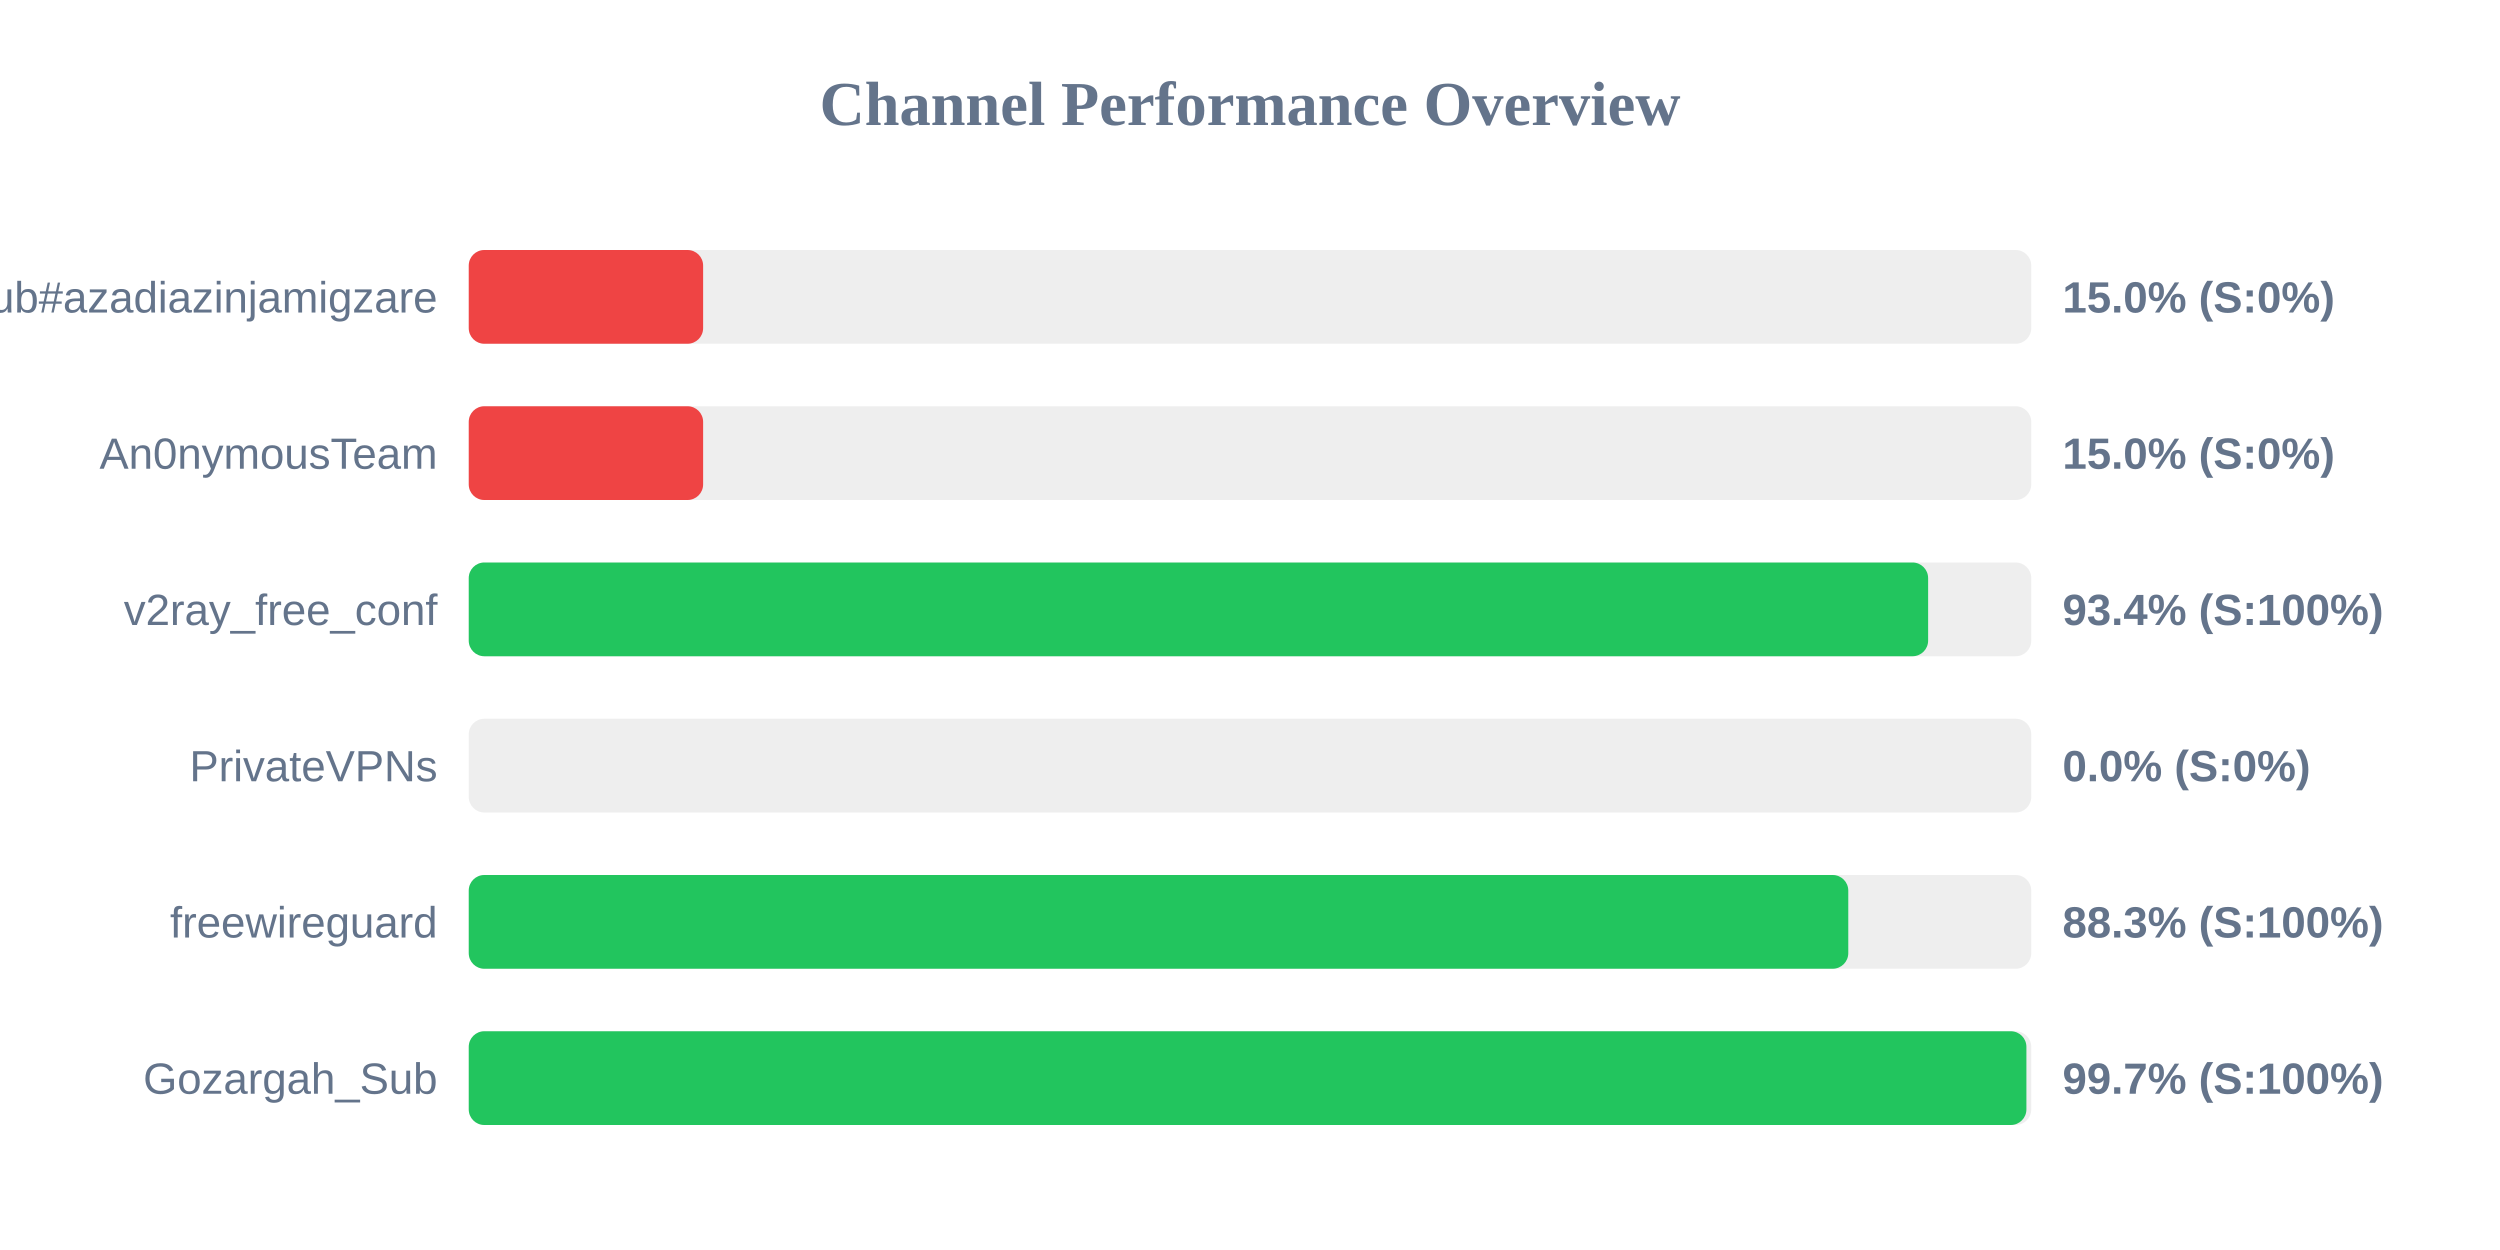
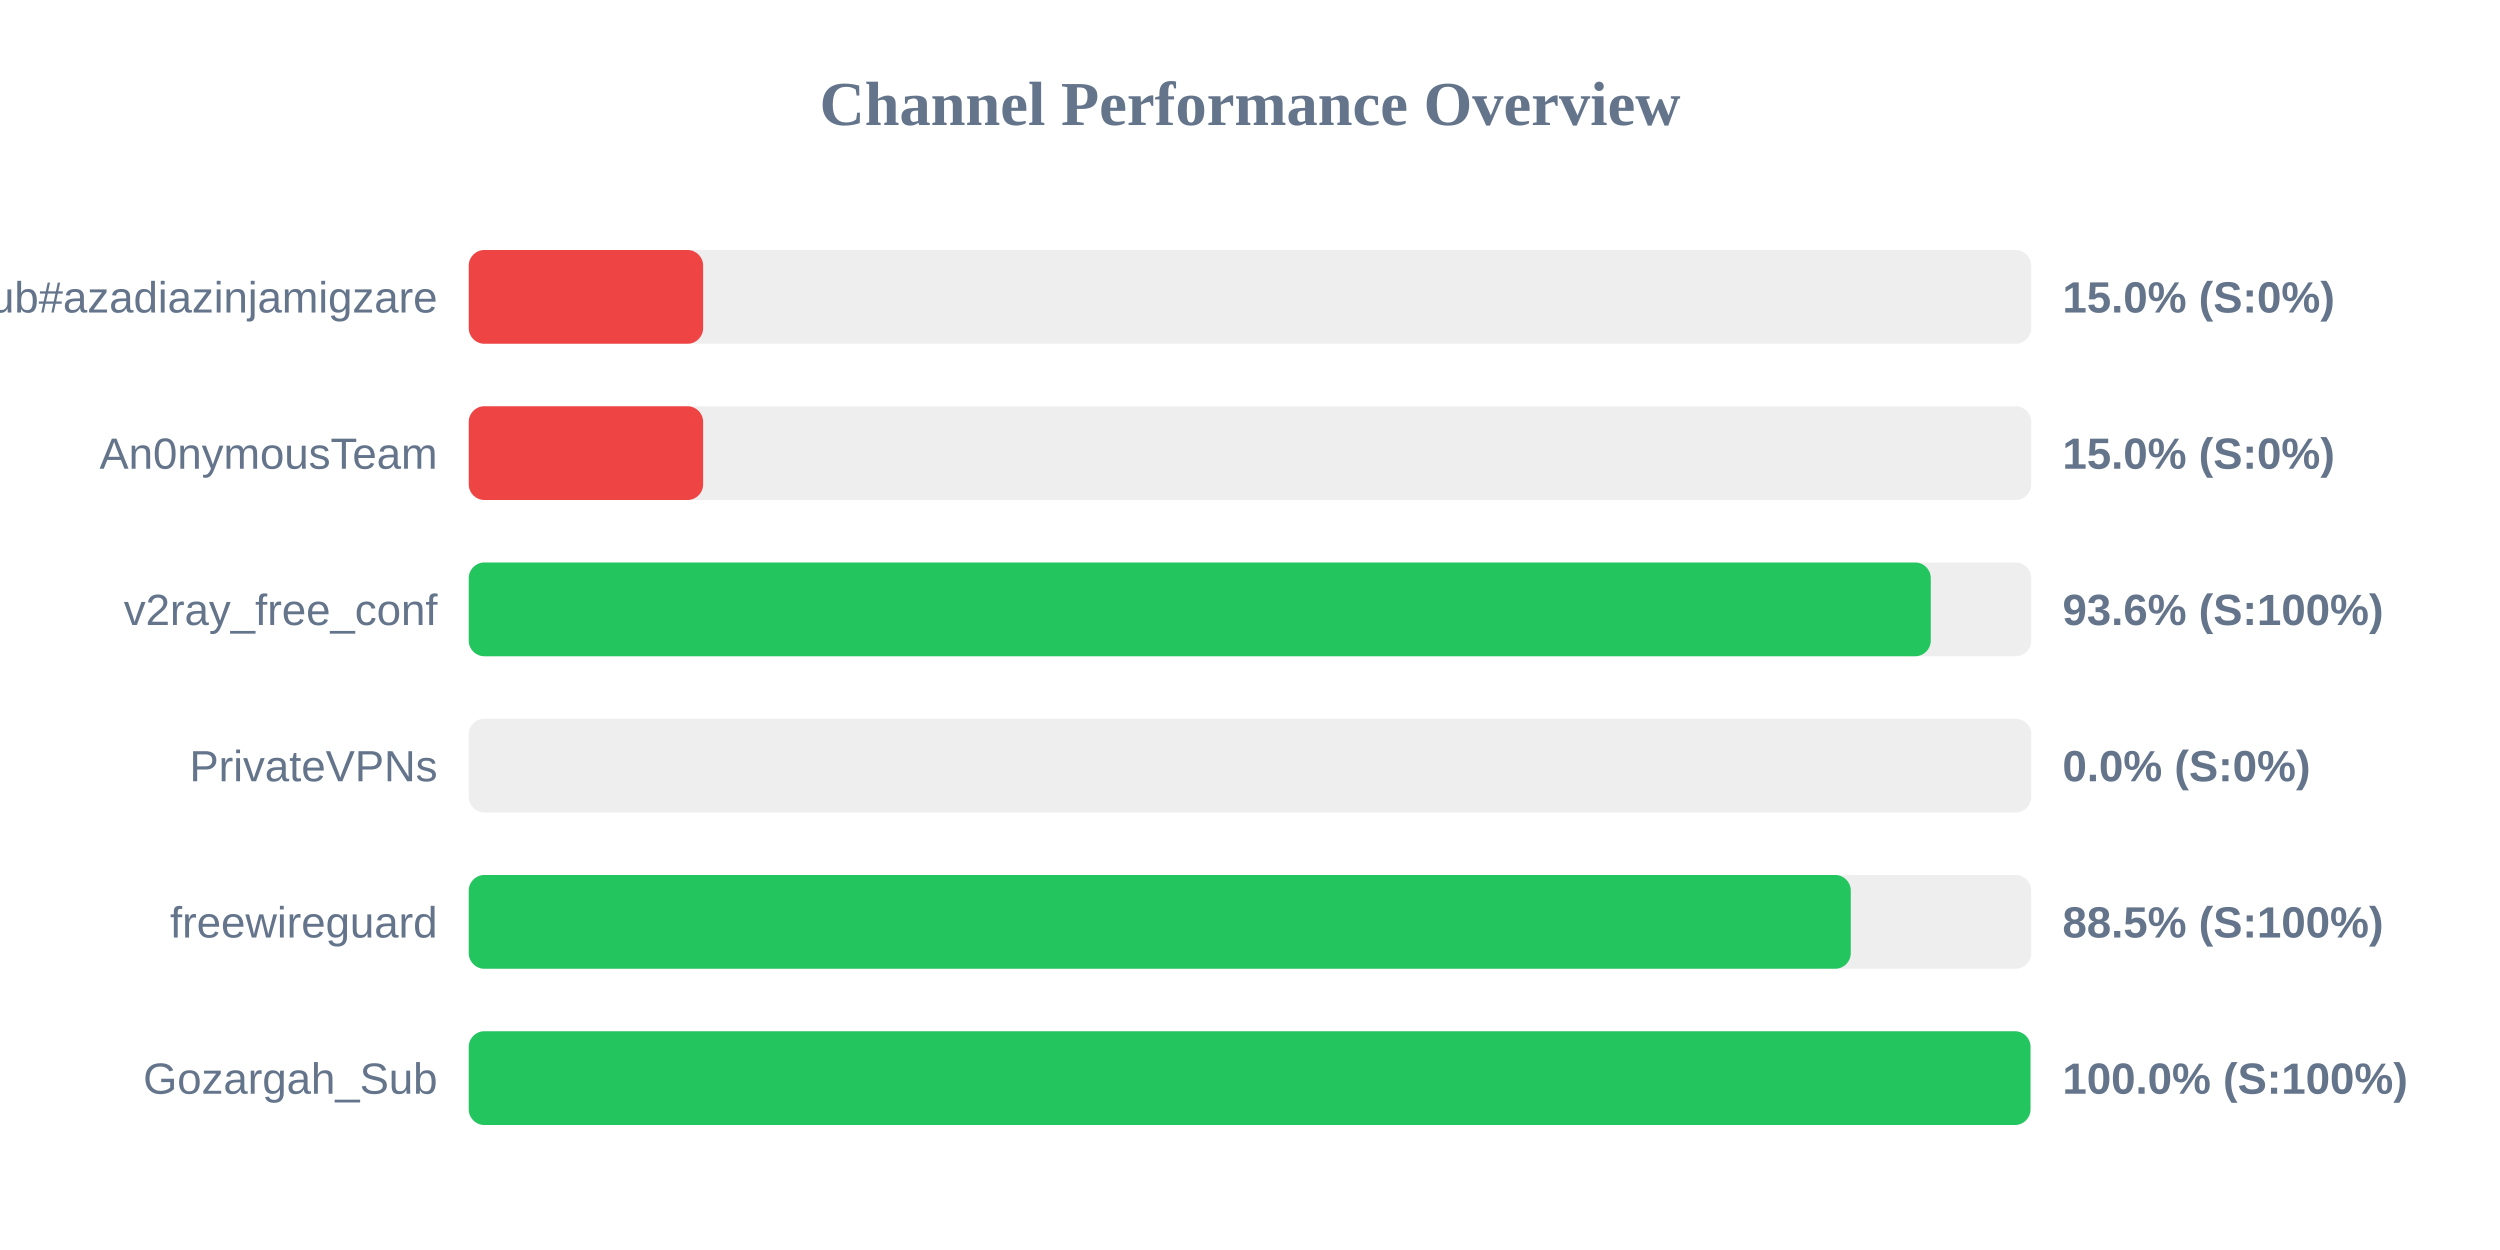
<svg xmlns="http://www.w3.org/2000/svg" width="800" height="400" version="1.1">
  <style>
        .row { font: 14px Arial; fill: #64748b; }
        .score { font: bold 14px Arial; fill: #64748b; }
    </style>
  <text x="400" y="40" text-anchor="middle" font-size="20px" font-weight="bold" fill="#64748b">Channel Performance Overview</text>
  <rect x="150" y="80" width="500" height="30" fill="#eee" rx="5" />
  <rect x="150" y="80" width="75.0" height="30" fill="#ef4444" rx="5" />
  <text x="140" y="100" text-anchor="end" class="row">Sub#azadiazinjamigzare</text>
  <text x="660" y="100" text-anchor="start" class="score">15.0% (S:0%)</text>
  <rect x="150" y="130" width="500" height="30" fill="#eee" rx="5" />
  <rect x="150" y="130" width="75.0" height="30" fill="#ef4444" rx="5" />
  <text x="140" y="150" text-anchor="end" class="row">An0nymousTeam</text>
  <text x="660" y="150" text-anchor="start" class="score">15.0% (S:0%)</text>
  <rect x="150" y="180" width="500" height="30" fill="#eee" rx="5" />
-   <rect x="150" y="180" width="467.0" height="30" fill="#22c55e" rx="5" />
+   <rect x="150" y="180" width="467.85" height="30" fill="#22c55e" rx="5" />
  <text x="140" y="200" text-anchor="end" class="row">v2ray_free_conf</text>
-   <text x="660" y="200" text-anchor="start" class="score">93.4% (S:100%)</text>
+   <text x="660" y="200" text-anchor="start" class="score">93.6% (S:100%)</text>
  <rect x="150" y="230" width="500" height="30" fill="#eee" rx="5" />
  <rect x="150" y="230" width="0.0" height="30" fill="#ef4444" rx="5" />
  <text x="140" y="250" text-anchor="end" class="row">PrivateVPNs</text>
  <text x="660" y="250" text-anchor="start" class="score">0.0% (S:0%)</text>
  <rect x="150" y="280" width="500" height="30" fill="#eee" rx="5" />
-   <rect x="150" y="280" width="441.45" height="30" fill="#22c55e" rx="5" />
+   <rect x="150" y="280" width="442.25" height="30" fill="#22c55e" rx="5" />
  <text x="140" y="300" text-anchor="end" class="row">freewireguard</text>
-   <text x="660" y="300" text-anchor="start" class="score">88.3% (S:100%)</text>
+   <text x="660" y="300" text-anchor="start" class="score">88.5% (S:100%)</text>
  <rect x="150" y="330" width="500" height="30" fill="#eee" rx="5" />
-   <rect x="150" y="330" width="498.45" height="30" fill="#22c55e" rx="5" />
+   <rect x="150" y="330" width="499.75" height="30" fill="#22c55e" rx="5" />
  <text x="140" y="350" text-anchor="end" class="row">Gozargah_Sub</text>
-   <text x="660" y="350" text-anchor="start" class="score">99.7% (S:100%)</text>
+   <text x="660" y="350" text-anchor="start" class="score">100.0% (S:100%)</text>
</svg>
